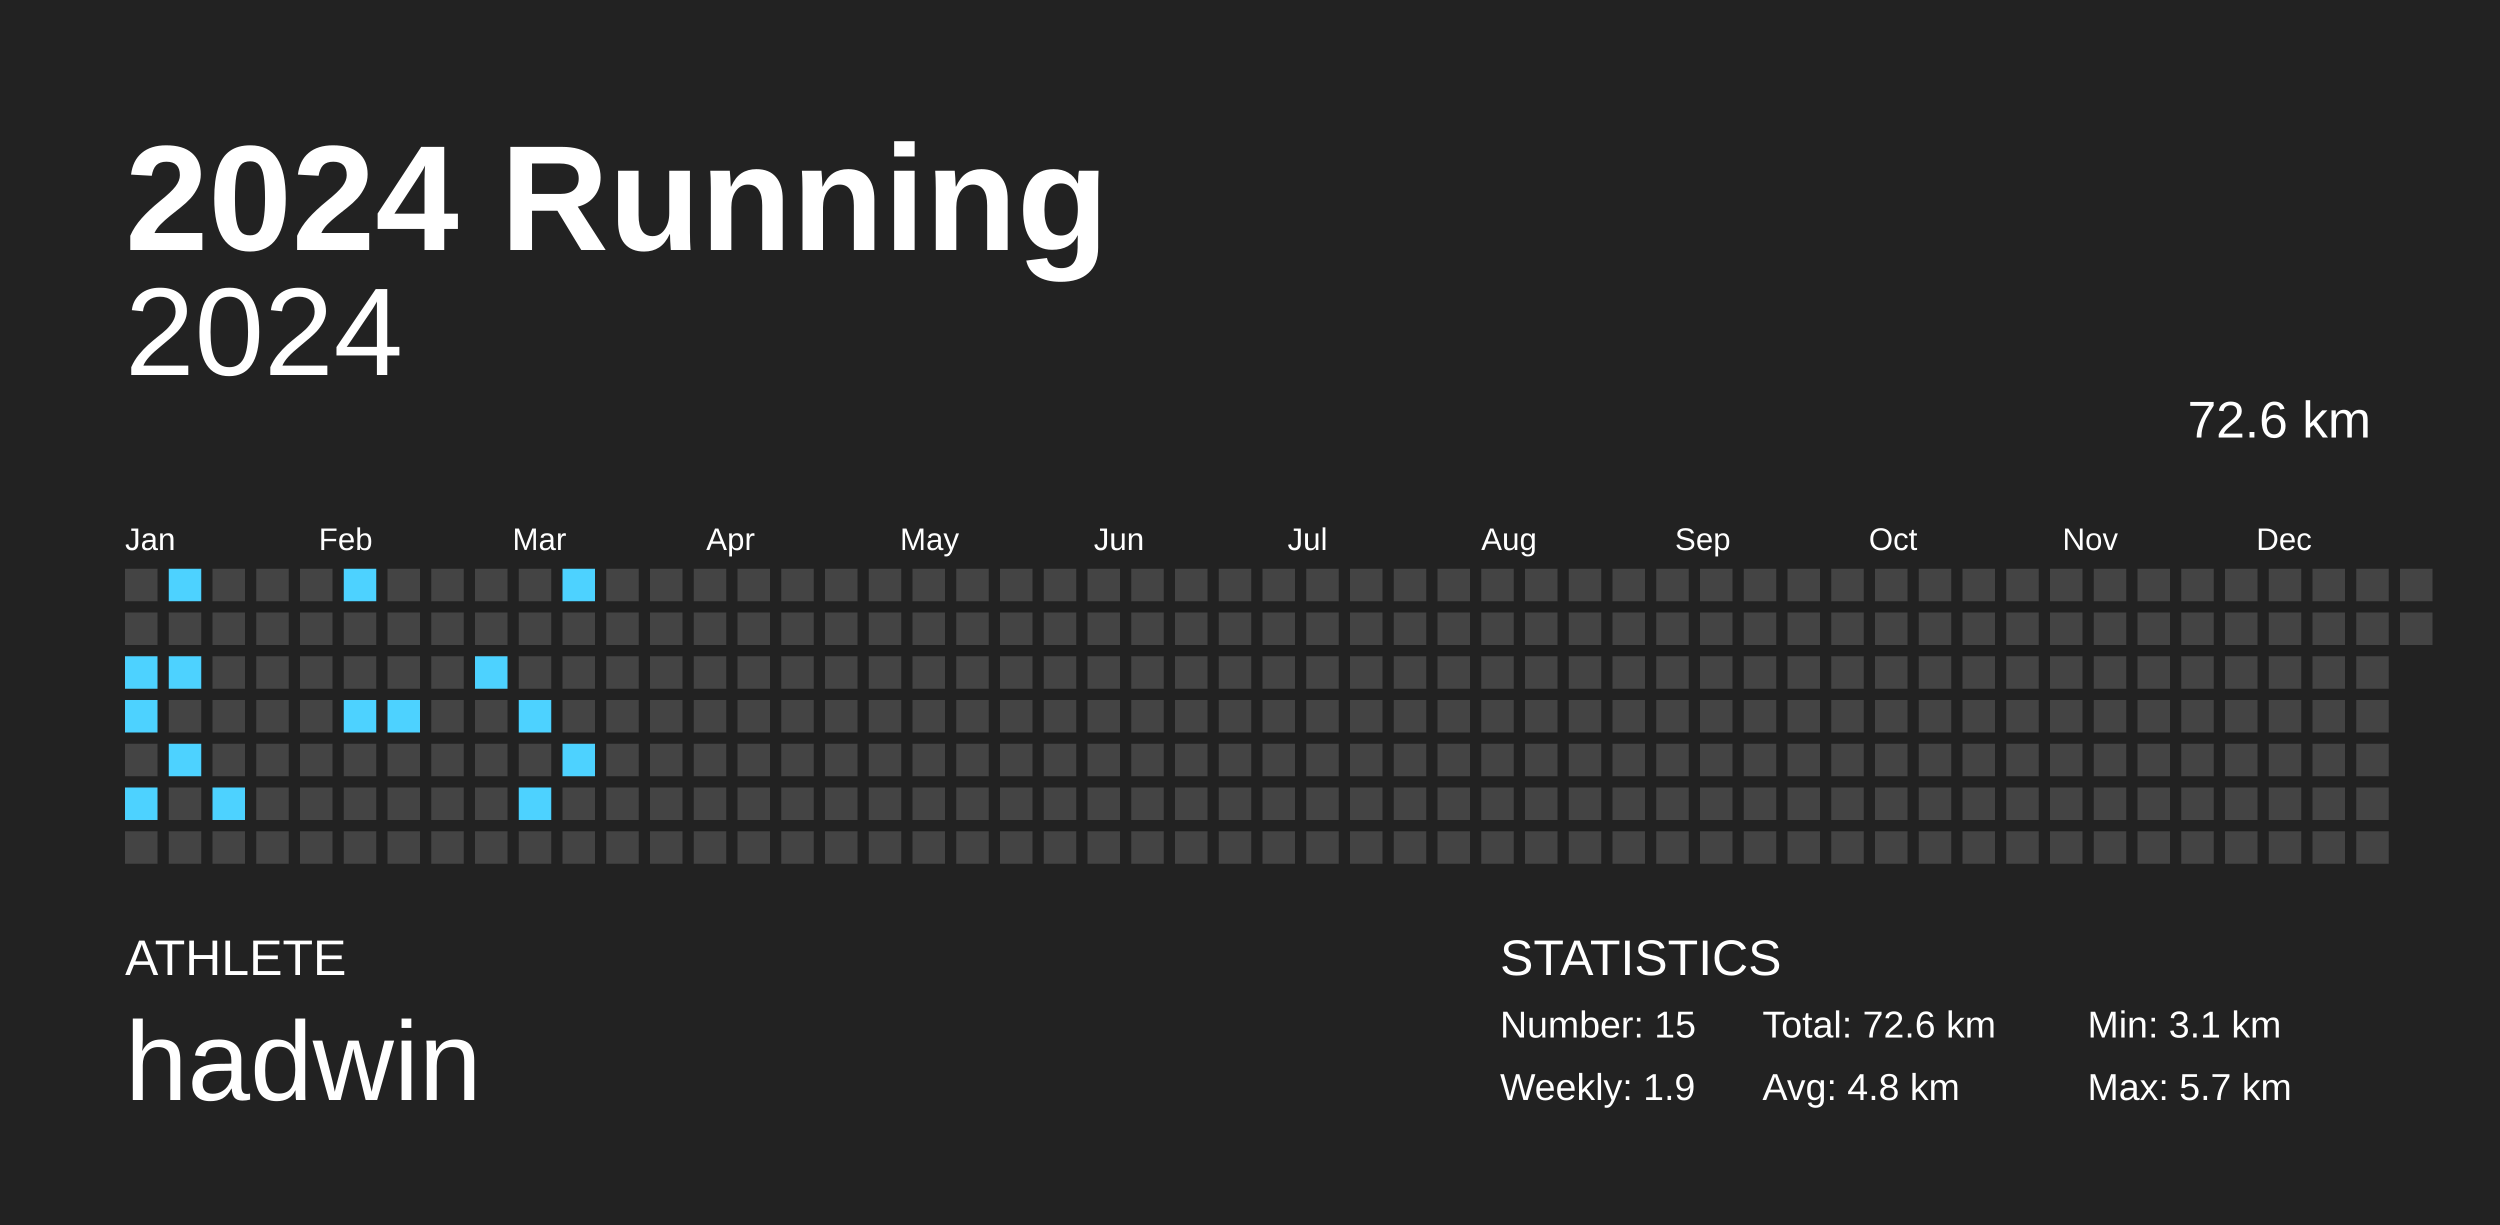
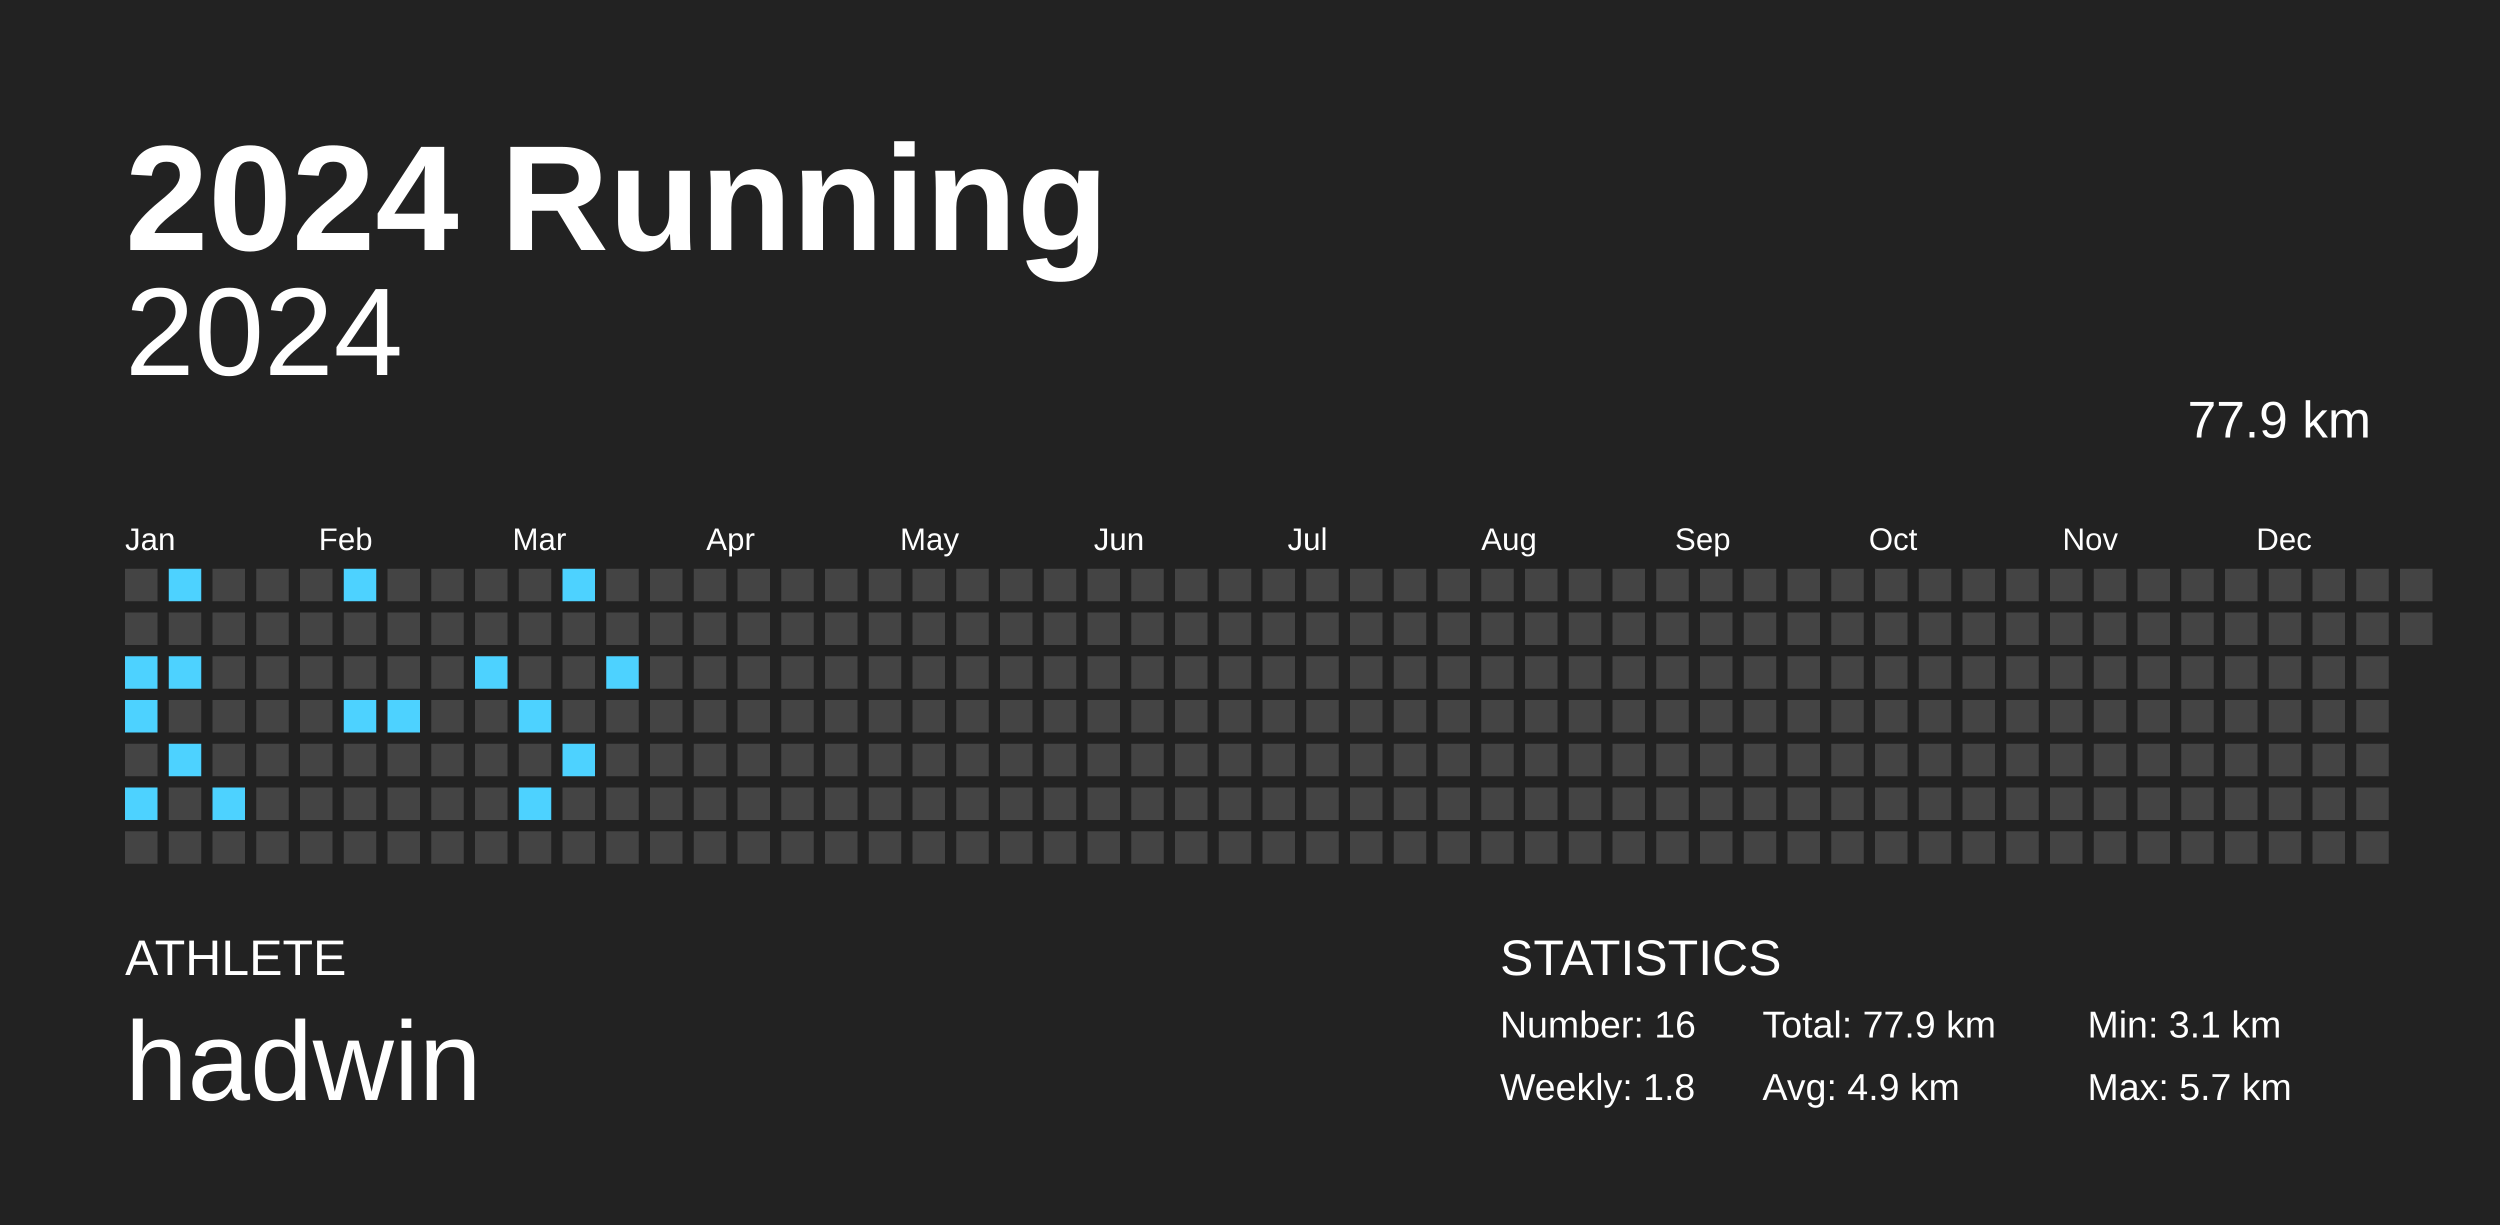
<svg xmlns="http://www.w3.org/2000/svg" baseProfile="full" height="98mm" version="1.1" viewBox="0,0,200,98" width="200mm">
  <defs />
  <rect fill="#222222" height="98" width="200" x="0" y="0" />
  <text fill="#FFFFFF" style="font-size:12px; font-family:Arial; font-weight:bold;" x="10" y="20">2024 Running</text>
  <text fill="#FFFFFF" style="font-size:4px; font-family:Arial" x="10" y="78">ATHLETE</text>
  <text fill="#FFFFFF" style="font-size:9px; font-family:Arial" x="10" y="88">hadwin</text>
  <text fill="#FFFFFF" style="font-size:4px; font-family:Arial" x="120" y="78">STATISTICS</text>
-   <text fill="#FFFFFF" style="font-size:3px; font-family:Arial" x="120" y="83">Number: 15</text>
-   <text fill="#FFFFFF" style="font-size:3px; font-family:Arial" x="120" y="88">Weekly: 1.9</text>
-   <text fill="#FFFFFF" style="font-size:3px; font-family:Arial" x="141" y="83">Total: 72.6 km</text>
-   <text fill="#FFFFFF" style="font-size:3px; font-family:Arial" x="141" y="88">Avg: 4.8 km</text>
+   <text fill="#FFFFFF" style="font-size:3px; font-family:Arial" x="120" y="83">Number: 16</text>
+   <text fill="#FFFFFF" style="font-size:3px; font-family:Arial" x="120" y="88">Weekly: 1.8</text>
+   <text fill="#FFFFFF" style="font-size:3px; font-family:Arial" x="141" y="83">Total: 77.9 km</text>
+   <text fill="#FFFFFF" style="font-size:3px; font-family:Arial" x="141" y="88">Avg: 4.9 km</text>
  <text fill="#FFFFFF" style="font-size:3px; font-family:Arial" x="167" y="83">Min: 3.1 km</text>
  <text fill="#FFFFFF" style="font-size:3px; font-family:Arial" x="167" y="88">Max: 5.7 km</text>
  <text alignment-baseline="hanging" fill="#FFFFFF" style="font-size:10.0px; font-family:Arial;" x="10" y="30">2024</text>
-   <text alignment-baseline="hanging" fill="#FFFFFF" style="font-size:4.125px; font-family:Arial;" x="175" y="35">72.6 km</text>
+   <text alignment-baseline="hanging" fill="#FFFFFF" style="font-size:4.125px; font-family:Arial;" x="175" y="35">77.9 km</text>
  <text fill="#FFFFFF" style="font-size:2.5px; font-family:Arial" x="10.0" y="44">Jan</text>
  <text fill="#FFFFFF" style="font-size:2.5px; font-family:Arial" x="25.5" y="44">Feb</text>
  <text fill="#FFFFFF" style="font-size:2.5px; font-family:Arial" x="41.0" y="44">Mar</text>
  <text fill="#FFFFFF" style="font-size:2.5px; font-family:Arial" x="56.5" y="44">Apr</text>
  <text fill="#FFFFFF" style="font-size:2.5px; font-family:Arial" x="72.0" y="44">May</text>
  <text fill="#FFFFFF" style="font-size:2.5px; font-family:Arial" x="87.5" y="44">Jun</text>
  <text fill="#FFFFFF" style="font-size:2.5px; font-family:Arial" x="103.0" y="44">Jul</text>
  <text fill="#FFFFFF" style="font-size:2.5px; font-family:Arial" x="118.5" y="44">Aug</text>
  <text fill="#FFFFFF" style="font-size:2.5px; font-family:Arial" x="134.0" y="44">Sep</text>
  <text fill="#FFFFFF" style="font-size:2.5px; font-family:Arial" x="149.5" y="44">Oct</text>
  <text fill="#FFFFFF" style="font-size:2.5px; font-family:Arial" x="165.0" y="44">Nov</text>
  <text fill="#FFFFFF" style="font-size:2.5px; font-family:Arial" x="180.5" y="44">Dec</text>
  <rect fill="#444444" height="2.6" width="2.6" x="10.0" y="45.5" />
  <rect fill="#444444" height="2.6" width="2.6" x="10.0" y="49.0" />
  <rect fill="#4dd2ff" height="2.6" width="2.6" x="10.0" y="52.5" />
  <rect fill="#4dd2ff" height="2.6" width="2.6" x="10.0" y="56.0" />
  <rect fill="#444444" height="2.6" width="2.6" x="10.0" y="59.5" />
  <rect fill="#4dd2ff" height="2.6" width="2.6" x="10.0" y="63.0" />
  <rect fill="#444444" height="2.6" width="2.6" x="10.0" y="66.5" />
  <rect fill="#4dd2ff" height="2.6" width="2.6" x="13.5" y="45.5" />
  <rect fill="#444444" height="2.6" width="2.6" x="13.5" y="49.0" />
  <rect fill="#4dd2ff" height="2.6" width="2.6" x="13.5" y="52.5" />
  <rect fill="#444444" height="2.6" width="2.6" x="13.5" y="56.0" />
  <rect fill="#4dd2ff" height="2.6" width="2.6" x="13.5" y="59.5" />
  <rect fill="#444444" height="2.6" width="2.6" x="13.5" y="63.0" />
  <rect fill="#444444" height="2.6" width="2.6" x="13.5" y="66.5" />
  <rect fill="#444444" height="2.6" width="2.6" x="17.0" y="45.5" />
  <rect fill="#444444" height="2.6" width="2.6" x="17.0" y="49.0" />
  <rect fill="#444444" height="2.6" width="2.6" x="17.0" y="52.5" />
  <rect fill="#444444" height="2.6" width="2.6" x="17.0" y="56.0" />
  <rect fill="#444444" height="2.6" width="2.6" x="17.0" y="59.5" />
  <rect fill="#4dd2ff" height="2.6" width="2.6" x="17.0" y="63.0" />
  <rect fill="#444444" height="2.6" width="2.6" x="17.0" y="66.5" />
  <rect fill="#444444" height="2.6" width="2.6" x="20.5" y="45.5" />
  <rect fill="#444444" height="2.6" width="2.6" x="20.5" y="49.0" />
  <rect fill="#444444" height="2.6" width="2.6" x="20.5" y="52.5" />
  <rect fill="#444444" height="2.6" width="2.6" x="20.5" y="56.0" />
  <rect fill="#444444" height="2.6" width="2.6" x="20.5" y="59.5" />
  <rect fill="#444444" height="2.6" width="2.6" x="20.5" y="63.0" />
  <rect fill="#444444" height="2.6" width="2.6" x="20.5" y="66.5" />
  <rect fill="#444444" height="2.6" width="2.6" x="24.0" y="45.5" />
  <rect fill="#444444" height="2.6" width="2.6" x="24.0" y="49.0" />
  <rect fill="#444444" height="2.6" width="2.6" x="24.0" y="52.5" />
  <rect fill="#444444" height="2.6" width="2.6" x="24.0" y="56.0" />
  <rect fill="#444444" height="2.6" width="2.6" x="24.0" y="59.5" />
  <rect fill="#444444" height="2.6" width="2.6" x="24.0" y="63.0" />
  <rect fill="#444444" height="2.6" width="2.6" x="24.0" y="66.5" />
  <rect fill="#4dd2ff" height="2.6" width="2.6" x="27.5" y="45.5" />
  <rect fill="#444444" height="2.6" width="2.6" x="27.5" y="49.0" />
  <rect fill="#444444" height="2.6" width="2.6" x="27.5" y="52.5" />
  <rect fill="#4dd2ff" height="2.6" width="2.6" x="27.5" y="56.0" />
  <rect fill="#444444" height="2.6" width="2.6" x="27.5" y="59.5" />
  <rect fill="#444444" height="2.6" width="2.6" x="27.5" y="63.0" />
  <rect fill="#444444" height="2.6" width="2.6" x="27.5" y="66.5" />
  <rect fill="#444444" height="2.6" width="2.6" x="31.0" y="45.5" />
  <rect fill="#444444" height="2.6" width="2.6" x="31.0" y="49.0" />
  <rect fill="#444444" height="2.6" width="2.6" x="31.0" y="52.5" />
  <rect fill="#4dd2ff" height="2.6" width="2.6" x="31.0" y="56.0" />
  <rect fill="#444444" height="2.6" width="2.6" x="31.0" y="59.5" />
  <rect fill="#444444" height="2.6" width="2.6" x="31.0" y="63.0" />
  <rect fill="#444444" height="2.6" width="2.6" x="31.0" y="66.5" />
  <rect fill="#444444" height="2.6" width="2.6" x="34.5" y="45.5" />
  <rect fill="#444444" height="2.6" width="2.6" x="34.5" y="49.0" />
  <rect fill="#444444" height="2.6" width="2.6" x="34.5" y="52.5" />
  <rect fill="#444444" height="2.6" width="2.6" x="34.5" y="56.0" />
  <rect fill="#444444" height="2.6" width="2.6" x="34.5" y="59.5" />
  <rect fill="#444444" height="2.6" width="2.6" x="34.5" y="63.0" />
  <rect fill="#444444" height="2.6" width="2.6" x="34.5" y="66.5" />
  <rect fill="#444444" height="2.6" width="2.6" x="38.0" y="45.5" />
  <rect fill="#444444" height="2.6" width="2.6" x="38.0" y="49.0" />
  <rect fill="#4dd2ff" height="2.6" width="2.6" x="38.0" y="52.5" />
  <rect fill="#444444" height="2.6" width="2.6" x="38.0" y="56.0" />
  <rect fill="#444444" height="2.6" width="2.6" x="38.0" y="59.5" />
  <rect fill="#444444" height="2.6" width="2.6" x="38.0" y="63.0" />
  <rect fill="#444444" height="2.6" width="2.6" x="38.0" y="66.5" />
  <rect fill="#444444" height="2.6" width="2.6" x="41.5" y="45.5" />
  <rect fill="#444444" height="2.6" width="2.6" x="41.5" y="49.0" />
  <rect fill="#444444" height="2.6" width="2.6" x="41.5" y="52.5" />
  <rect fill="#4dd2ff" height="2.6" width="2.6" x="41.5" y="56.0" />
  <rect fill="#444444" height="2.6" width="2.6" x="41.5" y="59.5" />
  <rect fill="#4dd2ff" height="2.6" width="2.6" x="41.5" y="63.0" />
  <rect fill="#444444" height="2.6" width="2.6" x="41.5" y="66.5" />
  <rect fill="#4dd2ff" height="2.6" width="2.6" x="45.0" y="45.5" />
  <rect fill="#444444" height="2.6" width="2.6" x="45.0" y="49.0" />
  <rect fill="#444444" height="2.6" width="2.6" x="45.0" y="52.5" />
  <rect fill="#444444" height="2.6" width="2.6" x="45.0" y="56.0" />
  <rect fill="#4dd2ff" height="2.6" width="2.6" x="45.0" y="59.5" />
  <rect fill="#444444" height="2.6" width="2.6" x="45.0" y="63.0" />
  <rect fill="#444444" height="2.6" width="2.6" x="45.0" y="66.5" />
  <rect fill="#444444" height="2.6" width="2.6" x="48.5" y="45.5" />
  <rect fill="#444444" height="2.6" width="2.6" x="48.5" y="49.0" />
-   <rect fill="#444444" height="2.6" width="2.6" x="48.5" y="52.5" />
+   <rect fill="#4dd2ff" height="2.6" width="2.6" x="48.5" y="52.5" />
  <rect fill="#444444" height="2.6" width="2.6" x="48.5" y="56.0" />
  <rect fill="#444444" height="2.6" width="2.6" x="48.5" y="59.5" />
  <rect fill="#444444" height="2.6" width="2.6" x="48.5" y="63.0" />
  <rect fill="#444444" height="2.6" width="2.6" x="48.5" y="66.5" />
  <rect fill="#444444" height="2.6" width="2.6" x="52.0" y="45.5" />
  <rect fill="#444444" height="2.6" width="2.6" x="52.0" y="49.0" />
  <rect fill="#444444" height="2.6" width="2.6" x="52.0" y="52.5" />
  <rect fill="#444444" height="2.6" width="2.6" x="52.0" y="56.0" />
  <rect fill="#444444" height="2.6" width="2.6" x="52.0" y="59.5" />
  <rect fill="#444444" height="2.6" width="2.6" x="52.0" y="63.0" />
  <rect fill="#444444" height="2.6" width="2.6" x="52.0" y="66.5" />
  <rect fill="#444444" height="2.6" width="2.6" x="55.5" y="45.5" />
  <rect fill="#444444" height="2.6" width="2.6" x="55.5" y="49.0" />
  <rect fill="#444444" height="2.6" width="2.6" x="55.5" y="52.5" />
  <rect fill="#444444" height="2.6" width="2.6" x="55.5" y="56.0" />
  <rect fill="#444444" height="2.6" width="2.6" x="55.5" y="59.5" />
  <rect fill="#444444" height="2.6" width="2.6" x="55.5" y="63.0" />
  <rect fill="#444444" height="2.6" width="2.6" x="55.5" y="66.5" />
  <rect fill="#444444" height="2.6" width="2.6" x="59.0" y="45.5" />
  <rect fill="#444444" height="2.6" width="2.6" x="59.0" y="49.0" />
  <rect fill="#444444" height="2.6" width="2.6" x="59.0" y="52.5" />
  <rect fill="#444444" height="2.6" width="2.6" x="59.0" y="56.0" />
  <rect fill="#444444" height="2.6" width="2.6" x="59.0" y="59.5" />
  <rect fill="#444444" height="2.6" width="2.6" x="59.0" y="63.0" />
  <rect fill="#444444" height="2.6" width="2.6" x="59.0" y="66.5" />
  <rect fill="#444444" height="2.6" width="2.6" x="62.5" y="45.5" />
  <rect fill="#444444" height="2.6" width="2.6" x="62.5" y="49.0" />
  <rect fill="#444444" height="2.6" width="2.6" x="62.5" y="52.5" />
  <rect fill="#444444" height="2.6" width="2.6" x="62.5" y="56.0" />
  <rect fill="#444444" height="2.6" width="2.6" x="62.5" y="59.5" />
  <rect fill="#444444" height="2.6" width="2.6" x="62.5" y="63.0" />
  <rect fill="#444444" height="2.6" width="2.6" x="62.5" y="66.5" />
  <rect fill="#444444" height="2.6" width="2.6" x="66.0" y="45.5" />
  <rect fill="#444444" height="2.6" width="2.6" x="66.0" y="49.0" />
  <rect fill="#444444" height="2.6" width="2.6" x="66.0" y="52.5" />
  <rect fill="#444444" height="2.6" width="2.6" x="66.0" y="56.0" />
  <rect fill="#444444" height="2.6" width="2.6" x="66.0" y="59.5" />
  <rect fill="#444444" height="2.6" width="2.6" x="66.0" y="63.0" />
  <rect fill="#444444" height="2.6" width="2.6" x="66.0" y="66.5" />
  <rect fill="#444444" height="2.6" width="2.6" x="69.5" y="45.5" />
  <rect fill="#444444" height="2.6" width="2.6" x="69.5" y="49.0" />
  <rect fill="#444444" height="2.6" width="2.6" x="69.5" y="52.5" />
  <rect fill="#444444" height="2.6" width="2.6" x="69.5" y="56.0" />
  <rect fill="#444444" height="2.6" width="2.6" x="69.5" y="59.5" />
  <rect fill="#444444" height="2.6" width="2.6" x="69.5" y="63.0" />
  <rect fill="#444444" height="2.6" width="2.6" x="69.5" y="66.5" />
  <rect fill="#444444" height="2.6" width="2.6" x="73.0" y="45.5" />
  <rect fill="#444444" height="2.6" width="2.6" x="73.0" y="49.0" />
  <rect fill="#444444" height="2.6" width="2.6" x="73.0" y="52.5" />
  <rect fill="#444444" height="2.6" width="2.6" x="73.0" y="56.0" />
  <rect fill="#444444" height="2.6" width="2.6" x="73.0" y="59.5" />
  <rect fill="#444444" height="2.6" width="2.6" x="73.0" y="63.0" />
  <rect fill="#444444" height="2.6" width="2.6" x="73.0" y="66.5" />
  <rect fill="#444444" height="2.6" width="2.6" x="76.5" y="45.5" />
  <rect fill="#444444" height="2.6" width="2.6" x="76.5" y="49.0" />
  <rect fill="#444444" height="2.6" width="2.6" x="76.5" y="52.5" />
  <rect fill="#444444" height="2.6" width="2.6" x="76.5" y="56.0" />
  <rect fill="#444444" height="2.6" width="2.6" x="76.5" y="59.5" />
  <rect fill="#444444" height="2.6" width="2.6" x="76.5" y="63.0" />
  <rect fill="#444444" height="2.6" width="2.6" x="76.5" y="66.5" />
  <rect fill="#444444" height="2.6" width="2.6" x="80.0" y="45.5" />
  <rect fill="#444444" height="2.6" width="2.6" x="80.0" y="49.0" />
  <rect fill="#444444" height="2.6" width="2.6" x="80.0" y="52.5" />
  <rect fill="#444444" height="2.6" width="2.6" x="80.0" y="56.0" />
  <rect fill="#444444" height="2.6" width="2.6" x="80.0" y="59.5" />
  <rect fill="#444444" height="2.6" width="2.6" x="80.0" y="63.0" />
  <rect fill="#444444" height="2.6" width="2.6" x="80.0" y="66.5" />
  <rect fill="#444444" height="2.6" width="2.6" x="83.5" y="45.5" />
  <rect fill="#444444" height="2.6" width="2.6" x="83.5" y="49.0" />
  <rect fill="#444444" height="2.6" width="2.6" x="83.5" y="52.5" />
  <rect fill="#444444" height="2.6" width="2.6" x="83.5" y="56.0" />
  <rect fill="#444444" height="2.6" width="2.6" x="83.5" y="59.5" />
  <rect fill="#444444" height="2.6" width="2.6" x="83.5" y="63.0" />
  <rect fill="#444444" height="2.6" width="2.6" x="83.5" y="66.5" />
  <rect fill="#444444" height="2.6" width="2.6" x="87.0" y="45.5" />
  <rect fill="#444444" height="2.6" width="2.6" x="87.0" y="49.0" />
  <rect fill="#444444" height="2.6" width="2.6" x="87.0" y="52.5" />
  <rect fill="#444444" height="2.6" width="2.6" x="87.0" y="56.0" />
  <rect fill="#444444" height="2.6" width="2.6" x="87.0" y="59.5" />
  <rect fill="#444444" height="2.6" width="2.6" x="87.0" y="63.0" />
  <rect fill="#444444" height="2.6" width="2.6" x="87.0" y="66.5" />
  <rect fill="#444444" height="2.6" width="2.6" x="90.5" y="45.5" />
  <rect fill="#444444" height="2.6" width="2.6" x="90.5" y="49.0" />
  <rect fill="#444444" height="2.6" width="2.6" x="90.5" y="52.5" />
  <rect fill="#444444" height="2.6" width="2.6" x="90.5" y="56.0" />
  <rect fill="#444444" height="2.6" width="2.6" x="90.5" y="59.5" />
  <rect fill="#444444" height="2.6" width="2.6" x="90.5" y="63.0" />
  <rect fill="#444444" height="2.6" width="2.6" x="90.5" y="66.5" />
  <rect fill="#444444" height="2.6" width="2.6" x="94.0" y="45.5" />
  <rect fill="#444444" height="2.6" width="2.6" x="94.0" y="49.0" />
  <rect fill="#444444" height="2.6" width="2.6" x="94.0" y="52.5" />
  <rect fill="#444444" height="2.6" width="2.6" x="94.0" y="56.0" />
  <rect fill="#444444" height="2.6" width="2.6" x="94.0" y="59.5" />
  <rect fill="#444444" height="2.6" width="2.6" x="94.0" y="63.0" />
  <rect fill="#444444" height="2.6" width="2.6" x="94.0" y="66.5" />
  <rect fill="#444444" height="2.6" width="2.6" x="97.5" y="45.5" />
  <rect fill="#444444" height="2.6" width="2.6" x="97.5" y="49.0" />
  <rect fill="#444444" height="2.6" width="2.6" x="97.5" y="52.5" />
  <rect fill="#444444" height="2.6" width="2.6" x="97.5" y="56.0" />
  <rect fill="#444444" height="2.6" width="2.6" x="97.5" y="59.5" />
  <rect fill="#444444" height="2.6" width="2.6" x="97.5" y="63.0" />
  <rect fill="#444444" height="2.6" width="2.6" x="97.5" y="66.5" />
  <rect fill="#444444" height="2.6" width="2.6" x="101.0" y="45.5" />
  <rect fill="#444444" height="2.6" width="2.6" x="101.0" y="49.0" />
  <rect fill="#444444" height="2.6" width="2.6" x="101.0" y="52.5" />
  <rect fill="#444444" height="2.6" width="2.6" x="101.0" y="56.0" />
  <rect fill="#444444" height="2.6" width="2.6" x="101.0" y="59.5" />
  <rect fill="#444444" height="2.6" width="2.6" x="101.0" y="63.0" />
  <rect fill="#444444" height="2.6" width="2.6" x="101.0" y="66.5" />
  <rect fill="#444444" height="2.6" width="2.6" x="104.5" y="45.5" />
  <rect fill="#444444" height="2.6" width="2.6" x="104.5" y="49.0" />
  <rect fill="#444444" height="2.6" width="2.6" x="104.5" y="52.5" />
  <rect fill="#444444" height="2.6" width="2.6" x="104.5" y="56.0" />
  <rect fill="#444444" height="2.6" width="2.6" x="104.5" y="59.5" />
  <rect fill="#444444" height="2.6" width="2.6" x="104.5" y="63.0" />
  <rect fill="#444444" height="2.6" width="2.6" x="104.5" y="66.5" />
  <rect fill="#444444" height="2.6" width="2.6" x="108.0" y="45.5" />
  <rect fill="#444444" height="2.6" width="2.6" x="108.0" y="49.0" />
  <rect fill="#444444" height="2.6" width="2.6" x="108.0" y="52.5" />
  <rect fill="#444444" height="2.6" width="2.6" x="108.0" y="56.0" />
  <rect fill="#444444" height="2.6" width="2.6" x="108.0" y="59.5" />
  <rect fill="#444444" height="2.6" width="2.6" x="108.0" y="63.0" />
  <rect fill="#444444" height="2.6" width="2.6" x="108.0" y="66.5" />
  <rect fill="#444444" height="2.6" width="2.6" x="111.5" y="45.5" />
  <rect fill="#444444" height="2.6" width="2.6" x="111.5" y="49.0" />
  <rect fill="#444444" height="2.6" width="2.6" x="111.5" y="52.5" />
  <rect fill="#444444" height="2.6" width="2.6" x="111.5" y="56.0" />
  <rect fill="#444444" height="2.6" width="2.6" x="111.5" y="59.5" />
  <rect fill="#444444" height="2.6" width="2.6" x="111.5" y="63.0" />
  <rect fill="#444444" height="2.6" width="2.6" x="111.5" y="66.5" />
  <rect fill="#444444" height="2.6" width="2.6" x="115.0" y="45.5" />
  <rect fill="#444444" height="2.6" width="2.6" x="115.0" y="49.0" />
  <rect fill="#444444" height="2.6" width="2.6" x="115.0" y="52.5" />
  <rect fill="#444444" height="2.6" width="2.6" x="115.0" y="56.0" />
  <rect fill="#444444" height="2.6" width="2.6" x="115.0" y="59.5" />
  <rect fill="#444444" height="2.6" width="2.6" x="115.0" y="63.0" />
  <rect fill="#444444" height="2.6" width="2.6" x="115.0" y="66.5" />
  <rect fill="#444444" height="2.6" width="2.6" x="118.5" y="45.5" />
  <rect fill="#444444" height="2.6" width="2.6" x="118.5" y="49.0" />
  <rect fill="#444444" height="2.6" width="2.6" x="118.5" y="52.5" />
  <rect fill="#444444" height="2.6" width="2.6" x="118.5" y="56.0" />
  <rect fill="#444444" height="2.6" width="2.6" x="118.5" y="59.5" />
  <rect fill="#444444" height="2.6" width="2.6" x="118.5" y="63.0" />
  <rect fill="#444444" height="2.6" width="2.6" x="118.5" y="66.5" />
  <rect fill="#444444" height="2.6" width="2.6" x="122.0" y="45.5" />
  <rect fill="#444444" height="2.6" width="2.6" x="122.0" y="49.0" />
  <rect fill="#444444" height="2.6" width="2.6" x="122.0" y="52.5" />
  <rect fill="#444444" height="2.6" width="2.6" x="122.0" y="56.0" />
  <rect fill="#444444" height="2.6" width="2.6" x="122.0" y="59.5" />
  <rect fill="#444444" height="2.6" width="2.6" x="122.0" y="63.0" />
  <rect fill="#444444" height="2.6" width="2.6" x="122.0" y="66.5" />
  <rect fill="#444444" height="2.6" width="2.6" x="125.5" y="45.5" />
  <rect fill="#444444" height="2.6" width="2.6" x="125.5" y="49.0" />
  <rect fill="#444444" height="2.6" width="2.6" x="125.5" y="52.5" />
  <rect fill="#444444" height="2.6" width="2.6" x="125.5" y="56.0" />
  <rect fill="#444444" height="2.6" width="2.6" x="125.5" y="59.5" />
  <rect fill="#444444" height="2.6" width="2.6" x="125.5" y="63.0" />
  <rect fill="#444444" height="2.6" width="2.6" x="125.5" y="66.5" />
  <rect fill="#444444" height="2.6" width="2.6" x="129.0" y="45.5" />
  <rect fill="#444444" height="2.6" width="2.6" x="129.0" y="49.0" />
  <rect fill="#444444" height="2.6" width="2.6" x="129.0" y="52.5" />
  <rect fill="#444444" height="2.6" width="2.6" x="129.0" y="56.0" />
  <rect fill="#444444" height="2.6" width="2.6" x="129.0" y="59.5" />
  <rect fill="#444444" height="2.6" width="2.6" x="129.0" y="63.0" />
  <rect fill="#444444" height="2.6" width="2.6" x="129.0" y="66.5" />
  <rect fill="#444444" height="2.6" width="2.6" x="132.5" y="45.5" />
  <rect fill="#444444" height="2.6" width="2.6" x="132.5" y="49.0" />
  <rect fill="#444444" height="2.6" width="2.6" x="132.5" y="52.5" />
  <rect fill="#444444" height="2.6" width="2.6" x="132.5" y="56.0" />
  <rect fill="#444444" height="2.6" width="2.6" x="132.5" y="59.5" />
  <rect fill="#444444" height="2.6" width="2.6" x="132.5" y="63.0" />
  <rect fill="#444444" height="2.6" width="2.6" x="132.5" y="66.5" />
  <rect fill="#444444" height="2.6" width="2.6" x="136.0" y="45.5" />
  <rect fill="#444444" height="2.6" width="2.6" x="136.0" y="49.0" />
  <rect fill="#444444" height="2.6" width="2.6" x="136.0" y="52.5" />
  <rect fill="#444444" height="2.6" width="2.6" x="136.0" y="56.0" />
  <rect fill="#444444" height="2.6" width="2.6" x="136.0" y="59.5" />
  <rect fill="#444444" height="2.6" width="2.6" x="136.0" y="63.0" />
  <rect fill="#444444" height="2.6" width="2.6" x="136.0" y="66.5" />
  <rect fill="#444444" height="2.6" width="2.6" x="139.5" y="45.5" />
  <rect fill="#444444" height="2.6" width="2.6" x="139.5" y="49.0" />
  <rect fill="#444444" height="2.6" width="2.6" x="139.5" y="52.5" />
  <rect fill="#444444" height="2.6" width="2.6" x="139.5" y="56.0" />
  <rect fill="#444444" height="2.6" width="2.6" x="139.5" y="59.5" />
  <rect fill="#444444" height="2.6" width="2.6" x="139.5" y="63.0" />
  <rect fill="#444444" height="2.6" width="2.6" x="139.5" y="66.5" />
  <rect fill="#444444" height="2.6" width="2.6" x="143.0" y="45.5" />
  <rect fill="#444444" height="2.6" width="2.6" x="143.0" y="49.0" />
  <rect fill="#444444" height="2.6" width="2.6" x="143.0" y="52.5" />
  <rect fill="#444444" height="2.6" width="2.6" x="143.0" y="56.0" />
  <rect fill="#444444" height="2.6" width="2.6" x="143.0" y="59.5" />
  <rect fill="#444444" height="2.6" width="2.6" x="143.0" y="63.0" />
  <rect fill="#444444" height="2.6" width="2.6" x="143.0" y="66.5" />
  <rect fill="#444444" height="2.6" width="2.6" x="146.5" y="45.5" />
  <rect fill="#444444" height="2.6" width="2.6" x="146.5" y="49.0" />
  <rect fill="#444444" height="2.6" width="2.6" x="146.5" y="52.5" />
  <rect fill="#444444" height="2.6" width="2.6" x="146.5" y="56.0" />
  <rect fill="#444444" height="2.6" width="2.6" x="146.5" y="59.5" />
  <rect fill="#444444" height="2.6" width="2.6" x="146.5" y="63.0" />
  <rect fill="#444444" height="2.6" width="2.6" x="146.5" y="66.5" />
  <rect fill="#444444" height="2.6" width="2.6" x="150.0" y="45.5" />
  <rect fill="#444444" height="2.6" width="2.6" x="150.0" y="49.0" />
  <rect fill="#444444" height="2.6" width="2.6" x="150.0" y="52.5" />
  <rect fill="#444444" height="2.6" width="2.6" x="150.0" y="56.0" />
  <rect fill="#444444" height="2.6" width="2.6" x="150.0" y="59.5" />
  <rect fill="#444444" height="2.6" width="2.6" x="150.0" y="63.0" />
  <rect fill="#444444" height="2.6" width="2.6" x="150.0" y="66.5" />
  <rect fill="#444444" height="2.6" width="2.6" x="153.5" y="45.5" />
  <rect fill="#444444" height="2.6" width="2.6" x="153.5" y="49.0" />
  <rect fill="#444444" height="2.6" width="2.6" x="153.5" y="52.5" />
  <rect fill="#444444" height="2.6" width="2.6" x="153.5" y="56.0" />
  <rect fill="#444444" height="2.6" width="2.6" x="153.5" y="59.5" />
  <rect fill="#444444" height="2.6" width="2.6" x="153.5" y="63.0" />
  <rect fill="#444444" height="2.6" width="2.6" x="153.5" y="66.5" />
  <rect fill="#444444" height="2.6" width="2.6" x="157.0" y="45.5" />
  <rect fill="#444444" height="2.6" width="2.6" x="157.0" y="49.0" />
  <rect fill="#444444" height="2.6" width="2.6" x="157.0" y="52.5" />
  <rect fill="#444444" height="2.6" width="2.6" x="157.0" y="56.0" />
  <rect fill="#444444" height="2.6" width="2.6" x="157.0" y="59.5" />
  <rect fill="#444444" height="2.6" width="2.6" x="157.0" y="63.0" />
  <rect fill="#444444" height="2.6" width="2.6" x="157.0" y="66.5" />
  <rect fill="#444444" height="2.6" width="2.6" x="160.5" y="45.5" />
  <rect fill="#444444" height="2.6" width="2.6" x="160.5" y="49.0" />
  <rect fill="#444444" height="2.6" width="2.6" x="160.5" y="52.5" />
  <rect fill="#444444" height="2.6" width="2.6" x="160.5" y="56.0" />
  <rect fill="#444444" height="2.6" width="2.6" x="160.5" y="59.5" />
  <rect fill="#444444" height="2.6" width="2.6" x="160.5" y="63.0" />
  <rect fill="#444444" height="2.6" width="2.6" x="160.5" y="66.5" />
  <rect fill="#444444" height="2.6" width="2.6" x="164.0" y="45.5" />
  <rect fill="#444444" height="2.6" width="2.6" x="164.0" y="49.0" />
  <rect fill="#444444" height="2.6" width="2.6" x="164.0" y="52.5" />
  <rect fill="#444444" height="2.6" width="2.6" x="164.0" y="56.0" />
  <rect fill="#444444" height="2.6" width="2.6" x="164.0" y="59.5" />
  <rect fill="#444444" height="2.6" width="2.6" x="164.0" y="63.0" />
  <rect fill="#444444" height="2.6" width="2.6" x="164.0" y="66.5" />
  <rect fill="#444444" height="2.6" width="2.6" x="167.5" y="45.5" />
  <rect fill="#444444" height="2.6" width="2.6" x="167.5" y="49.0" />
  <rect fill="#444444" height="2.6" width="2.6" x="167.5" y="52.5" />
  <rect fill="#444444" height="2.6" width="2.6" x="167.5" y="56.0" />
  <rect fill="#444444" height="2.6" width="2.6" x="167.5" y="59.5" />
  <rect fill="#444444" height="2.6" width="2.6" x="167.5" y="63.0" />
  <rect fill="#444444" height="2.6" width="2.6" x="167.5" y="66.5" />
  <rect fill="#444444" height="2.6" width="2.6" x="171.0" y="45.5" />
  <rect fill="#444444" height="2.6" width="2.6" x="171.0" y="49.0" />
  <rect fill="#444444" height="2.6" width="2.6" x="171.0" y="52.5" />
  <rect fill="#444444" height="2.6" width="2.6" x="171.0" y="56.0" />
  <rect fill="#444444" height="2.6" width="2.6" x="171.0" y="59.5" />
  <rect fill="#444444" height="2.6" width="2.6" x="171.0" y="63.0" />
  <rect fill="#444444" height="2.6" width="2.6" x="171.0" y="66.5" />
  <rect fill="#444444" height="2.6" width="2.6" x="174.5" y="45.5" />
  <rect fill="#444444" height="2.6" width="2.6" x="174.5" y="49.0" />
  <rect fill="#444444" height="2.6" width="2.6" x="174.5" y="52.5" />
  <rect fill="#444444" height="2.6" width="2.6" x="174.5" y="56.0" />
  <rect fill="#444444" height="2.6" width="2.6" x="174.5" y="59.5" />
  <rect fill="#444444" height="2.6" width="2.6" x="174.5" y="63.0" />
  <rect fill="#444444" height="2.6" width="2.6" x="174.5" y="66.5" />
  <rect fill="#444444" height="2.6" width="2.6" x="178.0" y="45.5" />
  <rect fill="#444444" height="2.6" width="2.6" x="178.0" y="49.0" />
  <rect fill="#444444" height="2.6" width="2.6" x="178.0" y="52.5" />
  <rect fill="#444444" height="2.6" width="2.6" x="178.0" y="56.0" />
  <rect fill="#444444" height="2.6" width="2.6" x="178.0" y="59.5" />
  <rect fill="#444444" height="2.6" width="2.6" x="178.0" y="63.0" />
  <rect fill="#444444" height="2.6" width="2.6" x="178.0" y="66.5" />
  <rect fill="#444444" height="2.6" width="2.6" x="181.5" y="45.5" />
  <rect fill="#444444" height="2.6" width="2.6" x="181.5" y="49.0" />
  <rect fill="#444444" height="2.6" width="2.6" x="181.5" y="52.5" />
  <rect fill="#444444" height="2.6" width="2.6" x="181.5" y="56.0" />
  <rect fill="#444444" height="2.6" width="2.6" x="181.5" y="59.5" />
  <rect fill="#444444" height="2.6" width="2.6" x="181.5" y="63.0" />
  <rect fill="#444444" height="2.6" width="2.6" x="181.5" y="66.5" />
  <rect fill="#444444" height="2.6" width="2.6" x="185.0" y="45.5" />
  <rect fill="#444444" height="2.6" width="2.6" x="185.0" y="49.0" />
  <rect fill="#444444" height="2.6" width="2.6" x="185.0" y="52.5" />
  <rect fill="#444444" height="2.6" width="2.6" x="185.0" y="56.0" />
  <rect fill="#444444" height="2.6" width="2.6" x="185.0" y="59.5" />
  <rect fill="#444444" height="2.6" width="2.6" x="185.0" y="63.0" />
  <rect fill="#444444" height="2.6" width="2.6" x="185.0" y="66.5" />
  <rect fill="#444444" height="2.6" width="2.6" x="188.5" y="45.5" />
  <rect fill="#444444" height="2.6" width="2.6" x="188.5" y="49.0" />
  <rect fill="#444444" height="2.6" width="2.6" x="188.5" y="52.5" />
  <rect fill="#444444" height="2.6" width="2.6" x="188.5" y="56.0" />
  <rect fill="#444444" height="2.6" width="2.6" x="188.5" y="59.5" />
  <rect fill="#444444" height="2.6" width="2.6" x="188.5" y="63.0" />
  <rect fill="#444444" height="2.6" width="2.6" x="188.5" y="66.5" />
  <rect fill="#444444" height="2.6" width="2.6" x="192.0" y="45.5" />
  <rect fill="#444444" height="2.6" width="2.6" x="192.0" y="49.0" />
</svg>
